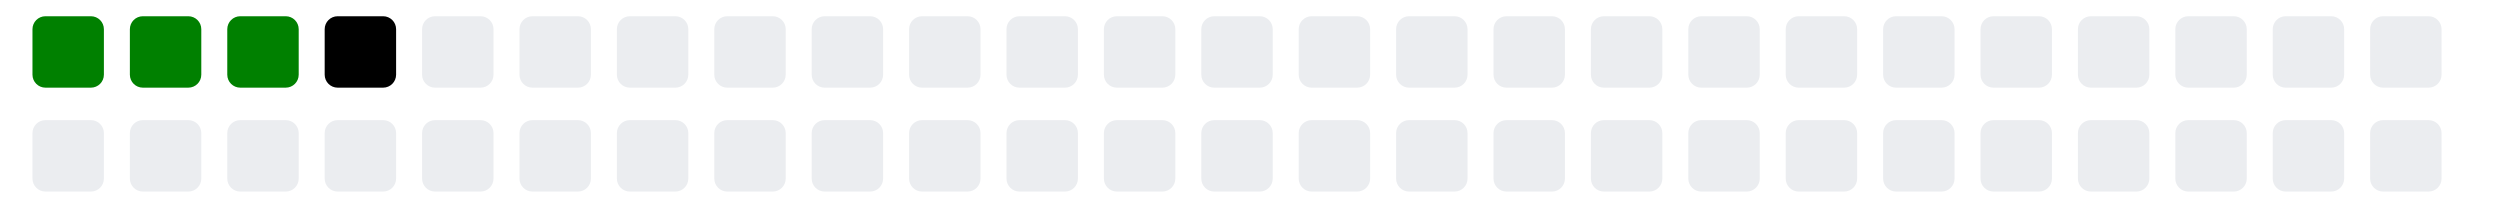
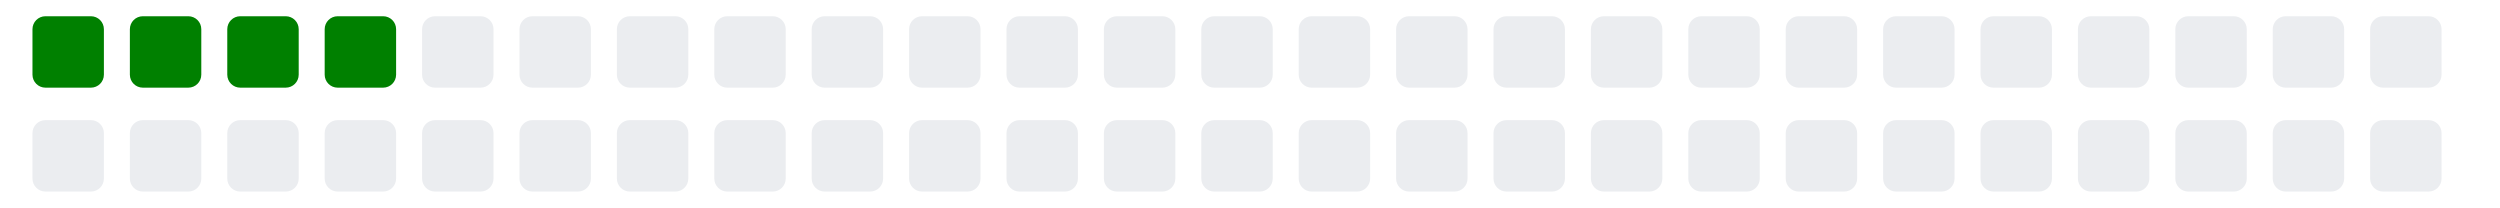
<svg xmlns="http://www.w3.org/2000/svg" viewBox="0 0 385 11" width="385" height="32">
  <g>
    <rect class="day" x="5" y="-8" width="11" height="11" fill="#008000" rx="2" ry="2" />
    <rect class="day" x="5" y="8" width="11" height="11" fill="#ebedf0" rx="2" ry="2" />
    <rect class="day" x="20" y="-8" width="11" height="11" fill="#008000" rx="2" ry="2" />
    <rect class="day" x="20" y="8" width="11" height="11" fill="#ebedf0" rx="2" ry="2" />
    <rect class="day" x="35" y="-8" width="11" height="11" fill="#008000" rx="2" ry="2" />
    <rect class="day" x="35" y="8" width="11" height="11" fill="#ebedf0" rx="2" ry="2" />
-     <rect class="day" x="50" y="-8" width="11" height="11" fill="##008000" rx="2" ry="2" />
+     <rect class="day" x="50" y="-8" width="11" height="11" fill="#008000" rx="2" ry="2" />
    <rect class="day" x="50" y="8" width="11" height="11" fill="#ebedf0" rx="2" ry="2" />
    <rect class="day" x="65" y="-8" width="11" height="11" fill="#ebedf0" rx="2" ry="2" />
    <rect class="day" x="65" y="8" width="11" height="11" fill="#ebedf0" rx="2" ry="2" />
    <rect class="day" x="80" y="-8" width="11" height="11" fill="#ebedf0" rx="2" ry="2" />
    <rect class="day" x="80" y="8" width="11" height="11" fill="#ebedf0" rx="2" ry="2" />
    <rect class="day" x="95" y="-8" width="11" height="11" fill="#ebedf0" rx="2" ry="2" />
    <rect class="day" x="95" y="8" width="11" height="11" fill="#ebedf0" rx="2" ry="2" />
    <rect class="day" x="110" y="-8" width="11" height="11" fill="#ebedf0" rx="2" ry="2" />
    <rect class="day" x="110" y="8" width="11" height="11" fill="#ebedf0" rx="2" ry="2" />
    <rect class="day" x="125" y="-8" width="11" height="11" fill="#ebedf0" rx="2" ry="2" />
    <rect class="day" x="125" y="8" width="11" height="11" fill="#ebedf0" rx="2" ry="2" />
    <rect class="day" x="140" y="-8" width="11" height="11" fill="#ebedf0" rx="2" ry="2" />
    <rect class="day" x="140" y="8" width="11" height="11" fill="#ebedf0" rx="2" ry="2" />
    <rect class="day" x="155" y="-8" width="11" height="11" fill="#ebedf0" rx="2" ry="2" />
    <rect class="day" x="155" y="8" width="11" height="11" fill="#ebedf0" rx="2" ry="2" />
    <rect class="day" x="170" y="-8" width="11" height="11" fill="#ebedf0" rx="2" ry="2" />
    <rect class="day" x="170" y="8" width="11" height="11" fill="#ebedf0" rx="2" ry="2" />
    <rect class="day" x="185" y="-8" width="11" height="11" fill="#ebedf0" rx="2" ry="2" />
    <rect class="day" x="185" y="8" width="11" height="11" fill="#ebedf0" rx="2" ry="2" />
    <rect class="day" x="200" y="-8" width="11" height="11" fill="#ebedf0" rx="2" ry="2" />
    <rect class="day" x="200" y="8" width="11" height="11" fill="#ebedf0" rx="2" ry="2" />
    <rect class="day" x="215" y="-8" width="11" height="11" fill="#ebedf0" rx="2" ry="2" />
    <rect class="day" x="215" y="8" width="11" height="11" fill="#ebedf0" rx="2" ry="2" />
    <rect class="day" x="230" y="-8" width="11" height="11" fill="#ebedf0" rx="2" ry="2" />
    <rect class="day" x="230" y="8" width="11" height="11" fill="#ebedf0" rx="2" ry="2" />
    <rect class="day" x="245" y="-8" width="11" height="11" fill="#ebedf0" rx="2" ry="2" />
    <rect class="day" x="245" y="8" width="11" height="11" fill="#ebedf0" rx="2" ry="2" />
    <rect class="day" x="260" y="-8" width="11" height="11" fill="#ebedf0" rx="2" ry="2" />
    <rect class="day" x="260" y="8" width="11" height="11" fill="#ebedf0" rx="2" ry="2" />
    <rect class="day" x="275" y="-8" width="11" height="11" fill="#ebedf0" rx="2" ry="2" />
    <rect class="day" x="275" y="8" width="11" height="11" fill="#ebedf0" rx="2" ry="2" />
    <rect class="day" x="290" y="-8" width="11" height="11" fill="#ebedf0" rx="2" ry="2" />
    <rect class="day" x="290" y="8" width="11" height="11" fill="#ebedf0" rx="2" ry="2" />
    <rect class="day" x="305" y="-8" width="11" height="11" fill="#ebedf0" rx="2" ry="2" />
    <rect class="day" x="305" y="8" width="11" height="11" fill="#ebedf0" rx="2" ry="2" />
    <rect class="day" x="320" y="-8" width="11" height="11" fill="#ebedf0" rx="2" ry="2" />
    <rect class="day" x="320" y="8" width="11" height="11" fill="#ebedf0" rx="2" ry="2" />
    <rect class="day" x="335" y="-8" width="11" height="11" fill="#ebedf0" rx="2" ry="2" />
    <rect class="day" x="335" y="8" width="11" height="11" fill="#ebedf0" rx="2" ry="2" />
    <rect class="day" x="350" y="-8" width="11" height="11" fill="#ebedf0" rx="2" ry="2" />
    <rect class="day" x="350" y="8" width="11" height="11" fill="#ebedf0" rx="2" ry="2" />
    <rect class="day" x="365" y="-8" width="11" height="11" fill="#ebedf0" rx="2" ry="2" />
    <rect class="day" x="365" y="8" width="11" height="11" fill="#ebedf0" rx="2" ry="2" />
  </g>
</svg>
